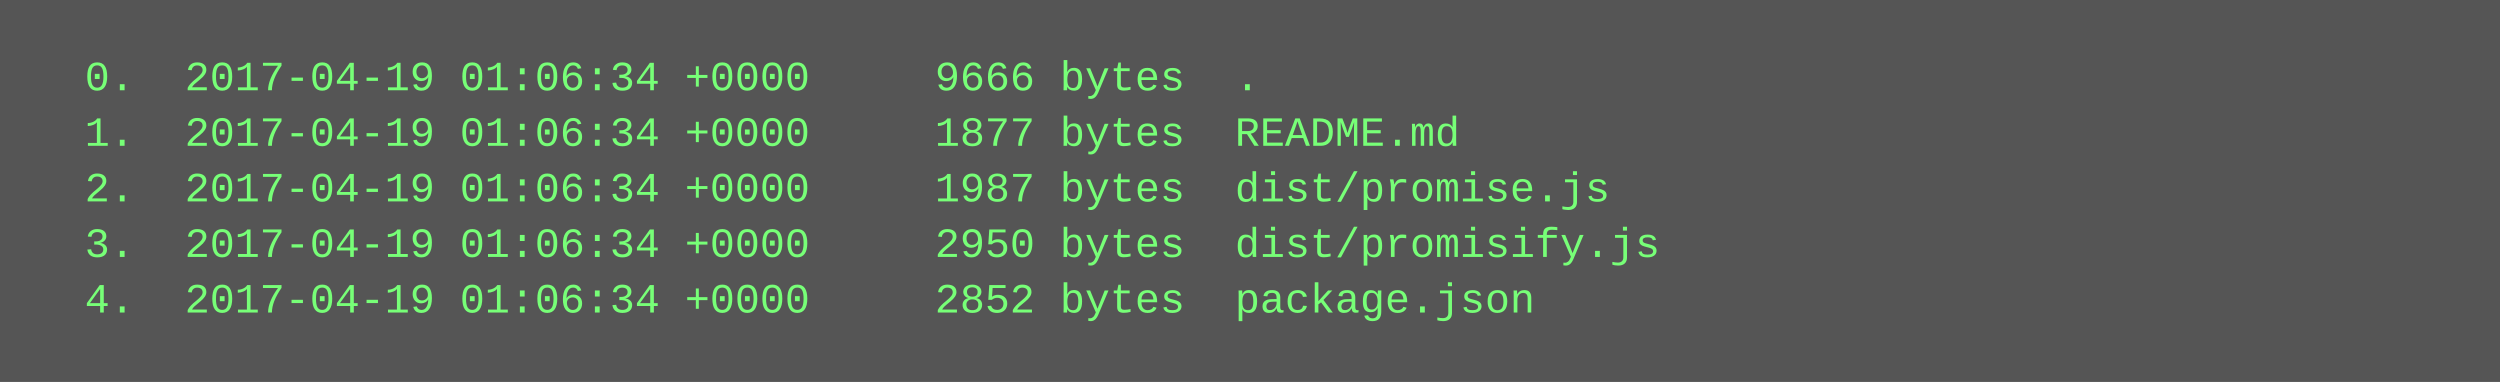
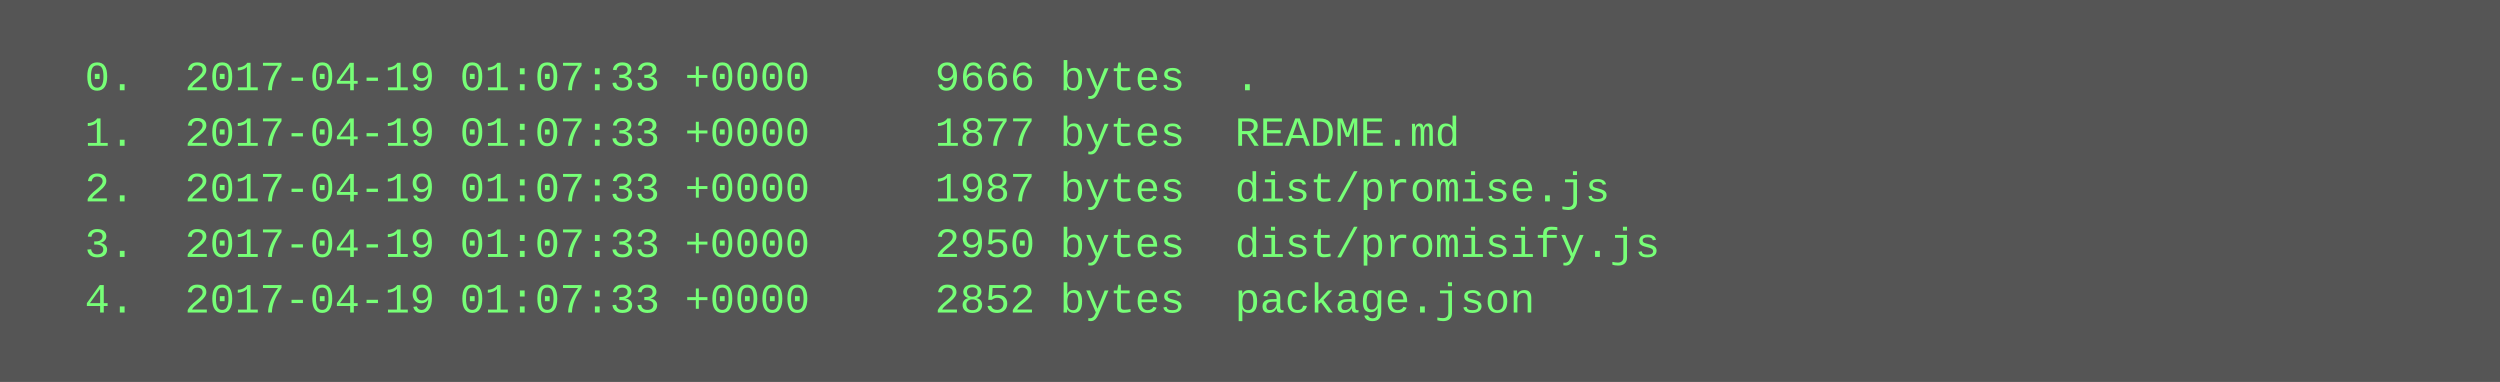
<svg xmlns="http://www.w3.org/2000/svg" height="110" width="720">
  <rect height="110" fill="#555" width="720" />
  <text fill="#7f7" font-family="Courier New" font-size="12" xml:space="preserve">
-     <tspan x="10" y="26">  0.  2017-04-19 01:06:34 +0000     9666 bytes  .</tspan>
-     <tspan x="10" y="42">  1.  2017-04-19 01:06:34 +0000     1877 bytes  README.md</tspan>
-     <tspan x="10" y="58">  2.  2017-04-19 01:06:34 +0000     1987 bytes  dist/promise.js</tspan>
-     <tspan x="10" y="74">  3.  2017-04-19 01:06:34 +0000     2950 bytes  dist/promisify.js</tspan>
-     <tspan x="10" y="90">  4.  2017-04-19 01:06:34 +0000     2852 bytes  package.json</tspan>
+     <tspan x="10" y="26">  0.  2017-04-19 01:07:33 +0000     9666 bytes  .</tspan>
+     <tspan x="10" y="42">  1.  2017-04-19 01:07:33 +0000     1877 bytes  README.md</tspan>
+     <tspan x="10" y="58">  2.  2017-04-19 01:07:33 +0000     1987 bytes  dist/promise.js</tspan>
+     <tspan x="10" y="74">  3.  2017-04-19 01:07:33 +0000     2950 bytes  dist/promisify.js</tspan>
+     <tspan x="10" y="90">  4.  2017-04-19 01:07:33 +0000     2852 bytes  package.json</tspan>
  </text>
</svg>
